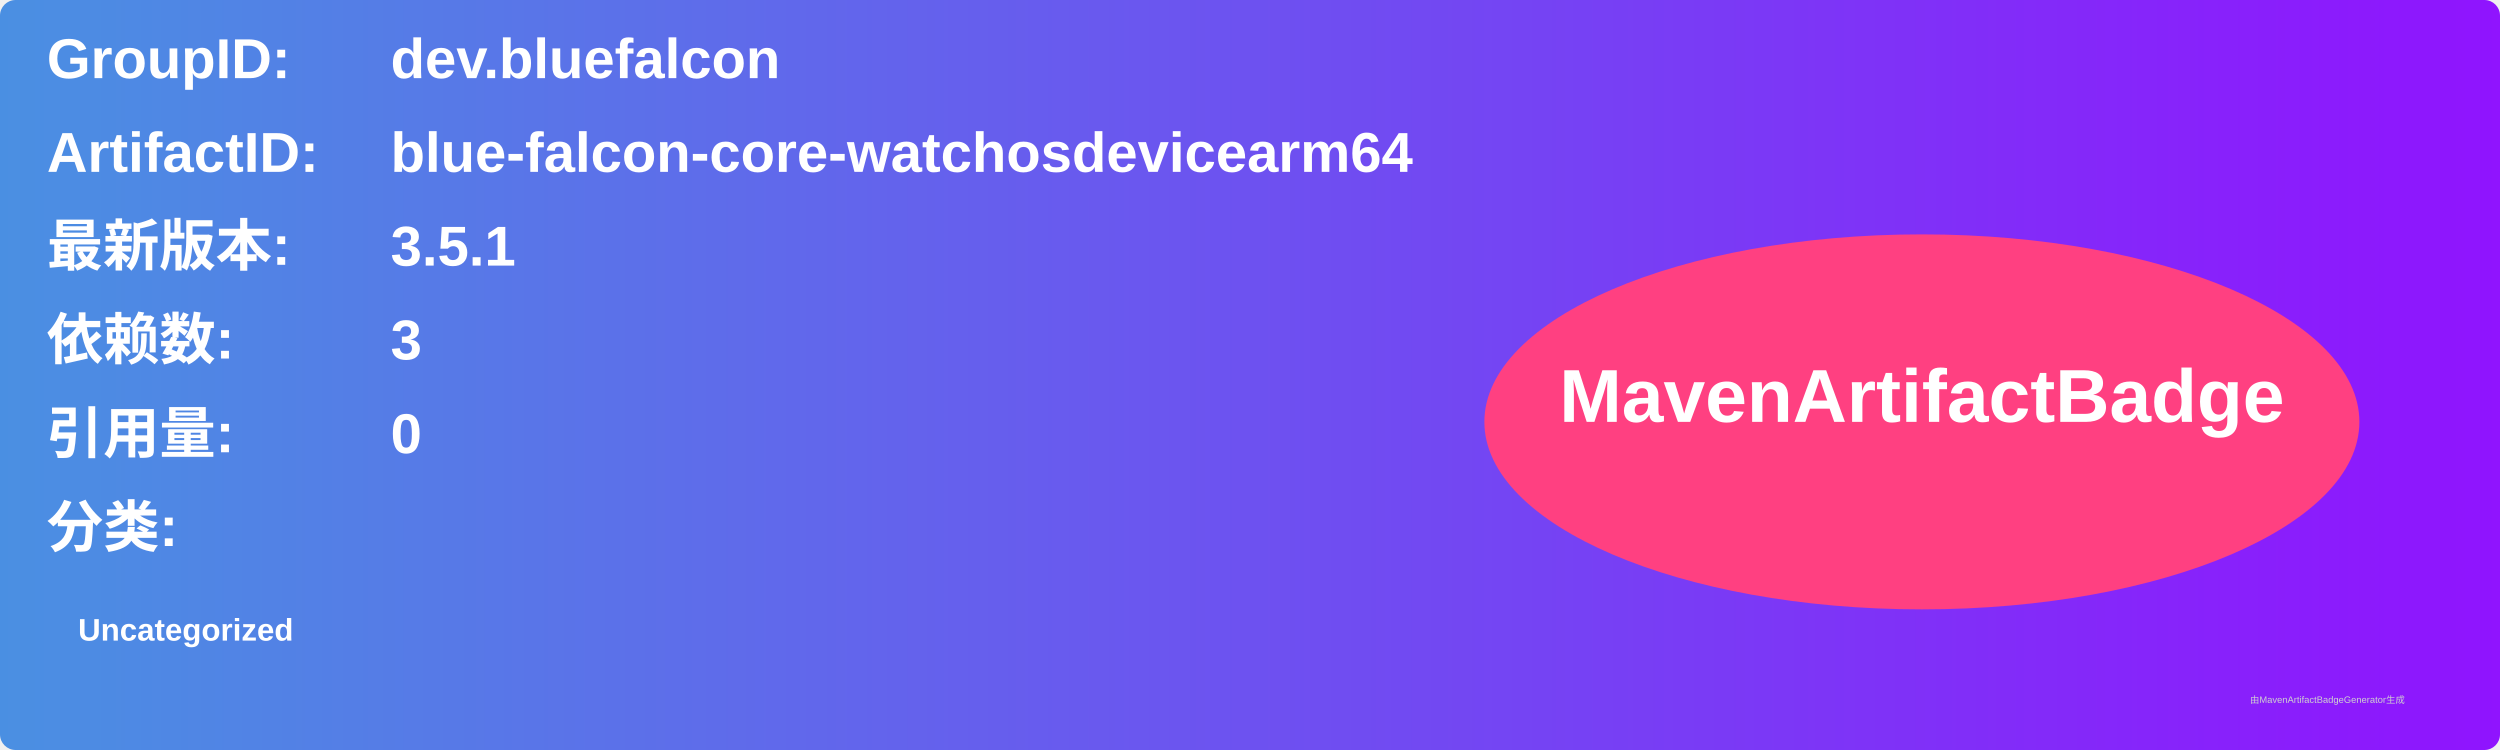
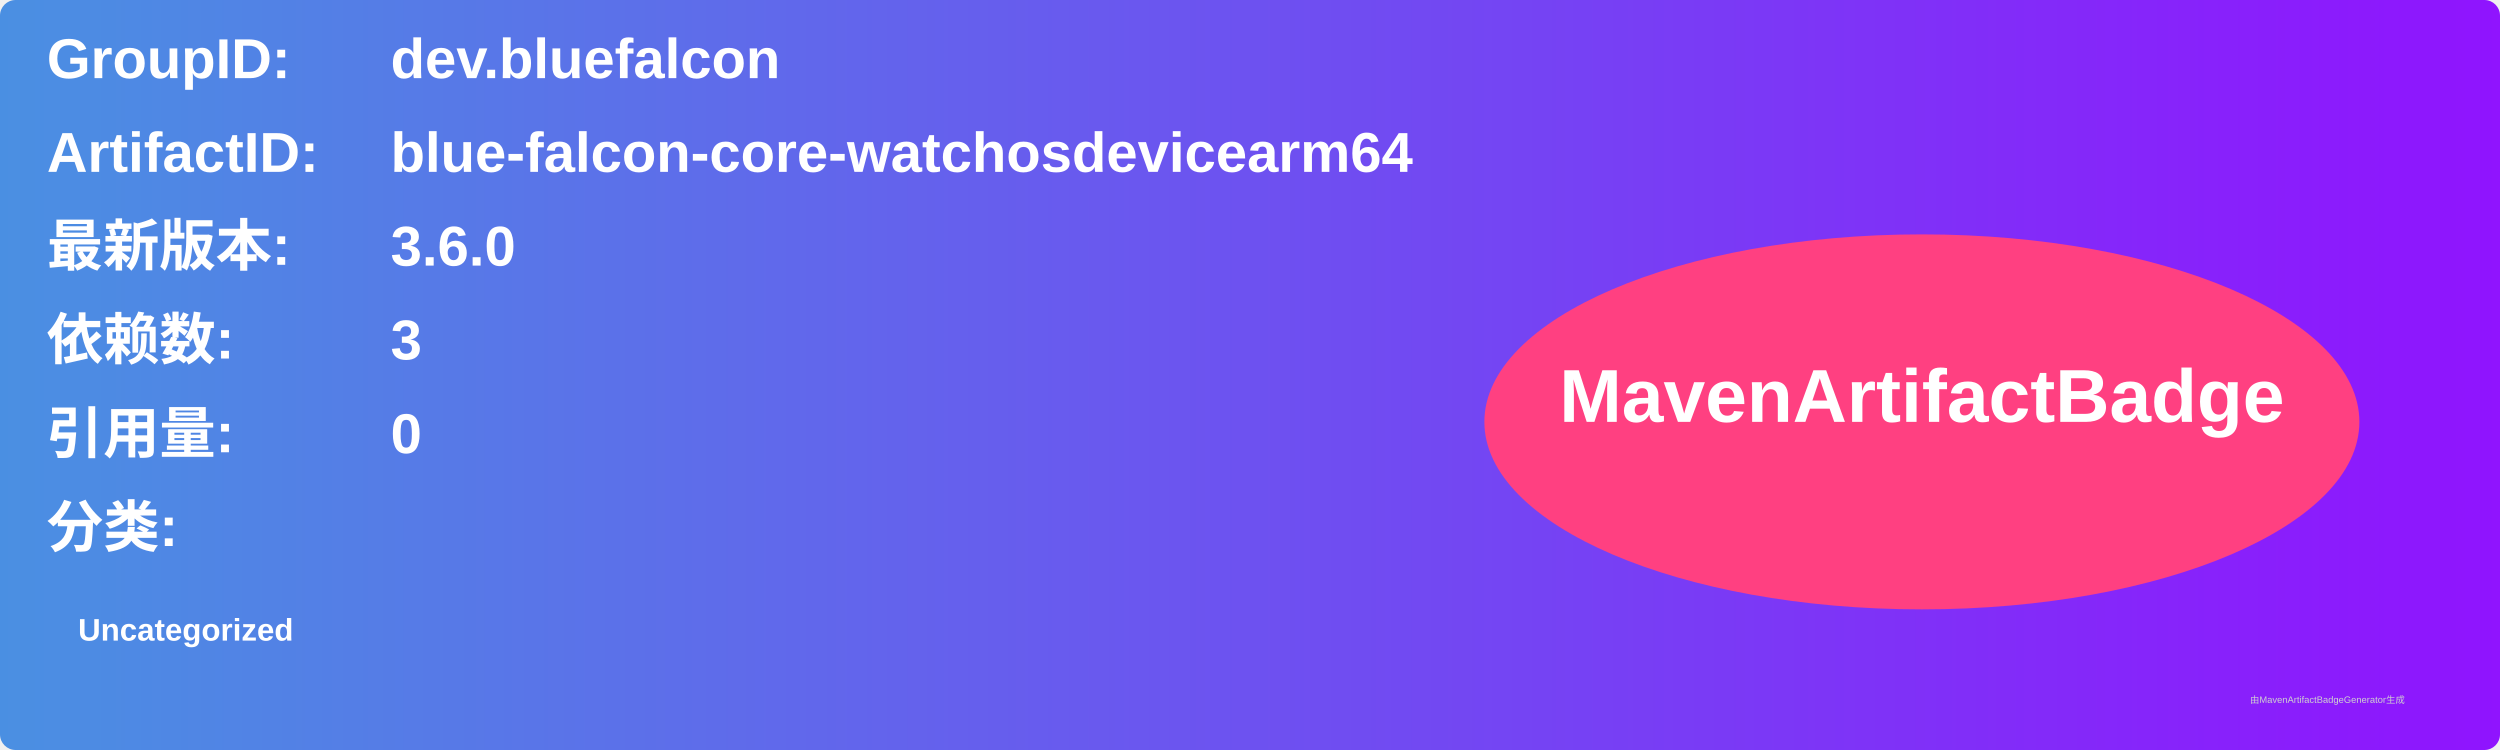
<svg xmlns="http://www.w3.org/2000/svg" width="800" height="240" viewBox="0 0 800 240">
  <linearGradient id="grad" x1="0%" y1="0%" x2="100%" y2="0%">
    <stop offset="0%" stop-color="#4a90e2" />
    <stop offset="100%" stop-color="#9013fe" />
  </linearGradient>
  <rect width="100%" height="100%" rx="5" ry="5" fill="url(#grad)" />
  <g transform="translate(15, 15)">
    <text x="0" y="10" font-family="Arial" font-size="18" fill="white" font-weight="bold" width="260">GroupID:</text>
    <text x="110" y="10" font-family="Arial" font-size="18" fill="white" font-weight="bold" width="460">dev.bluefalcon</text>
    <text x="0" y="40" font-family="Arial" font-size="18" fill="white" font-weight="bold" width="260">ArtifactID:</text>
    <text x="110" y="40" font-family="Arial" font-size="18" fill="white" font-weight="bold" width="460">blue-falcon-core-watchosdevicearm64</text>
    <text x="0" y="70" font-family="Arial" font-size="18" fill="white" font-weight="bold">最新版本:</text>
    <text x="110" y="70" font-family="Arial" font-size="18" fill="white" font-weight="bold">
-       <tspan font-weight="bold">3.5.1</tspan>
+       <tspan font-weight="bold">3.6.0</tspan>
    </text>
    <text x="0" y="100" font-family="Arial" font-size="18" fill="white" font-weight="bold">依赖数: </text>
    <text x="110" y="100" font-family="Arial" font-size="18" fill="white">
      <tspan font-weight="bold">3</tspan>
    </text>
    <text x="0" y="130" font-family="Arial" font-size="18" fill="white" font-weight="bold">引用量: </text>
    <text x="110" y="130" font-family="Arial" font-size="18" fill="white">
      <tspan font-weight="bold">0</tspan>
    </text>
    <text x="0" y="160" font-family="Arial" font-size="18" fill="white" font-weight="bold">分类:</text>
    <text x="10" y="190" font-family="Arial" font-size="10" fill="white">
      <tspan font-weight="bold">Uncategorized</tspan>
    </text>
    <ellipse cx="600" cy="120" rx="140" ry="60" fill="#ff4081" />
    <text x="600" y="120" text-anchor="middle" font-family="Arial" font-size="24" fill="white" font-weight="bold">MavenArtifactBadge</text>
  </g>
  <text x="720" y="225" font-family="Arial" font-size="3" fill="#d0d0d0">由MavenArtifactBadgeGenerator生成</text>
</svg>
